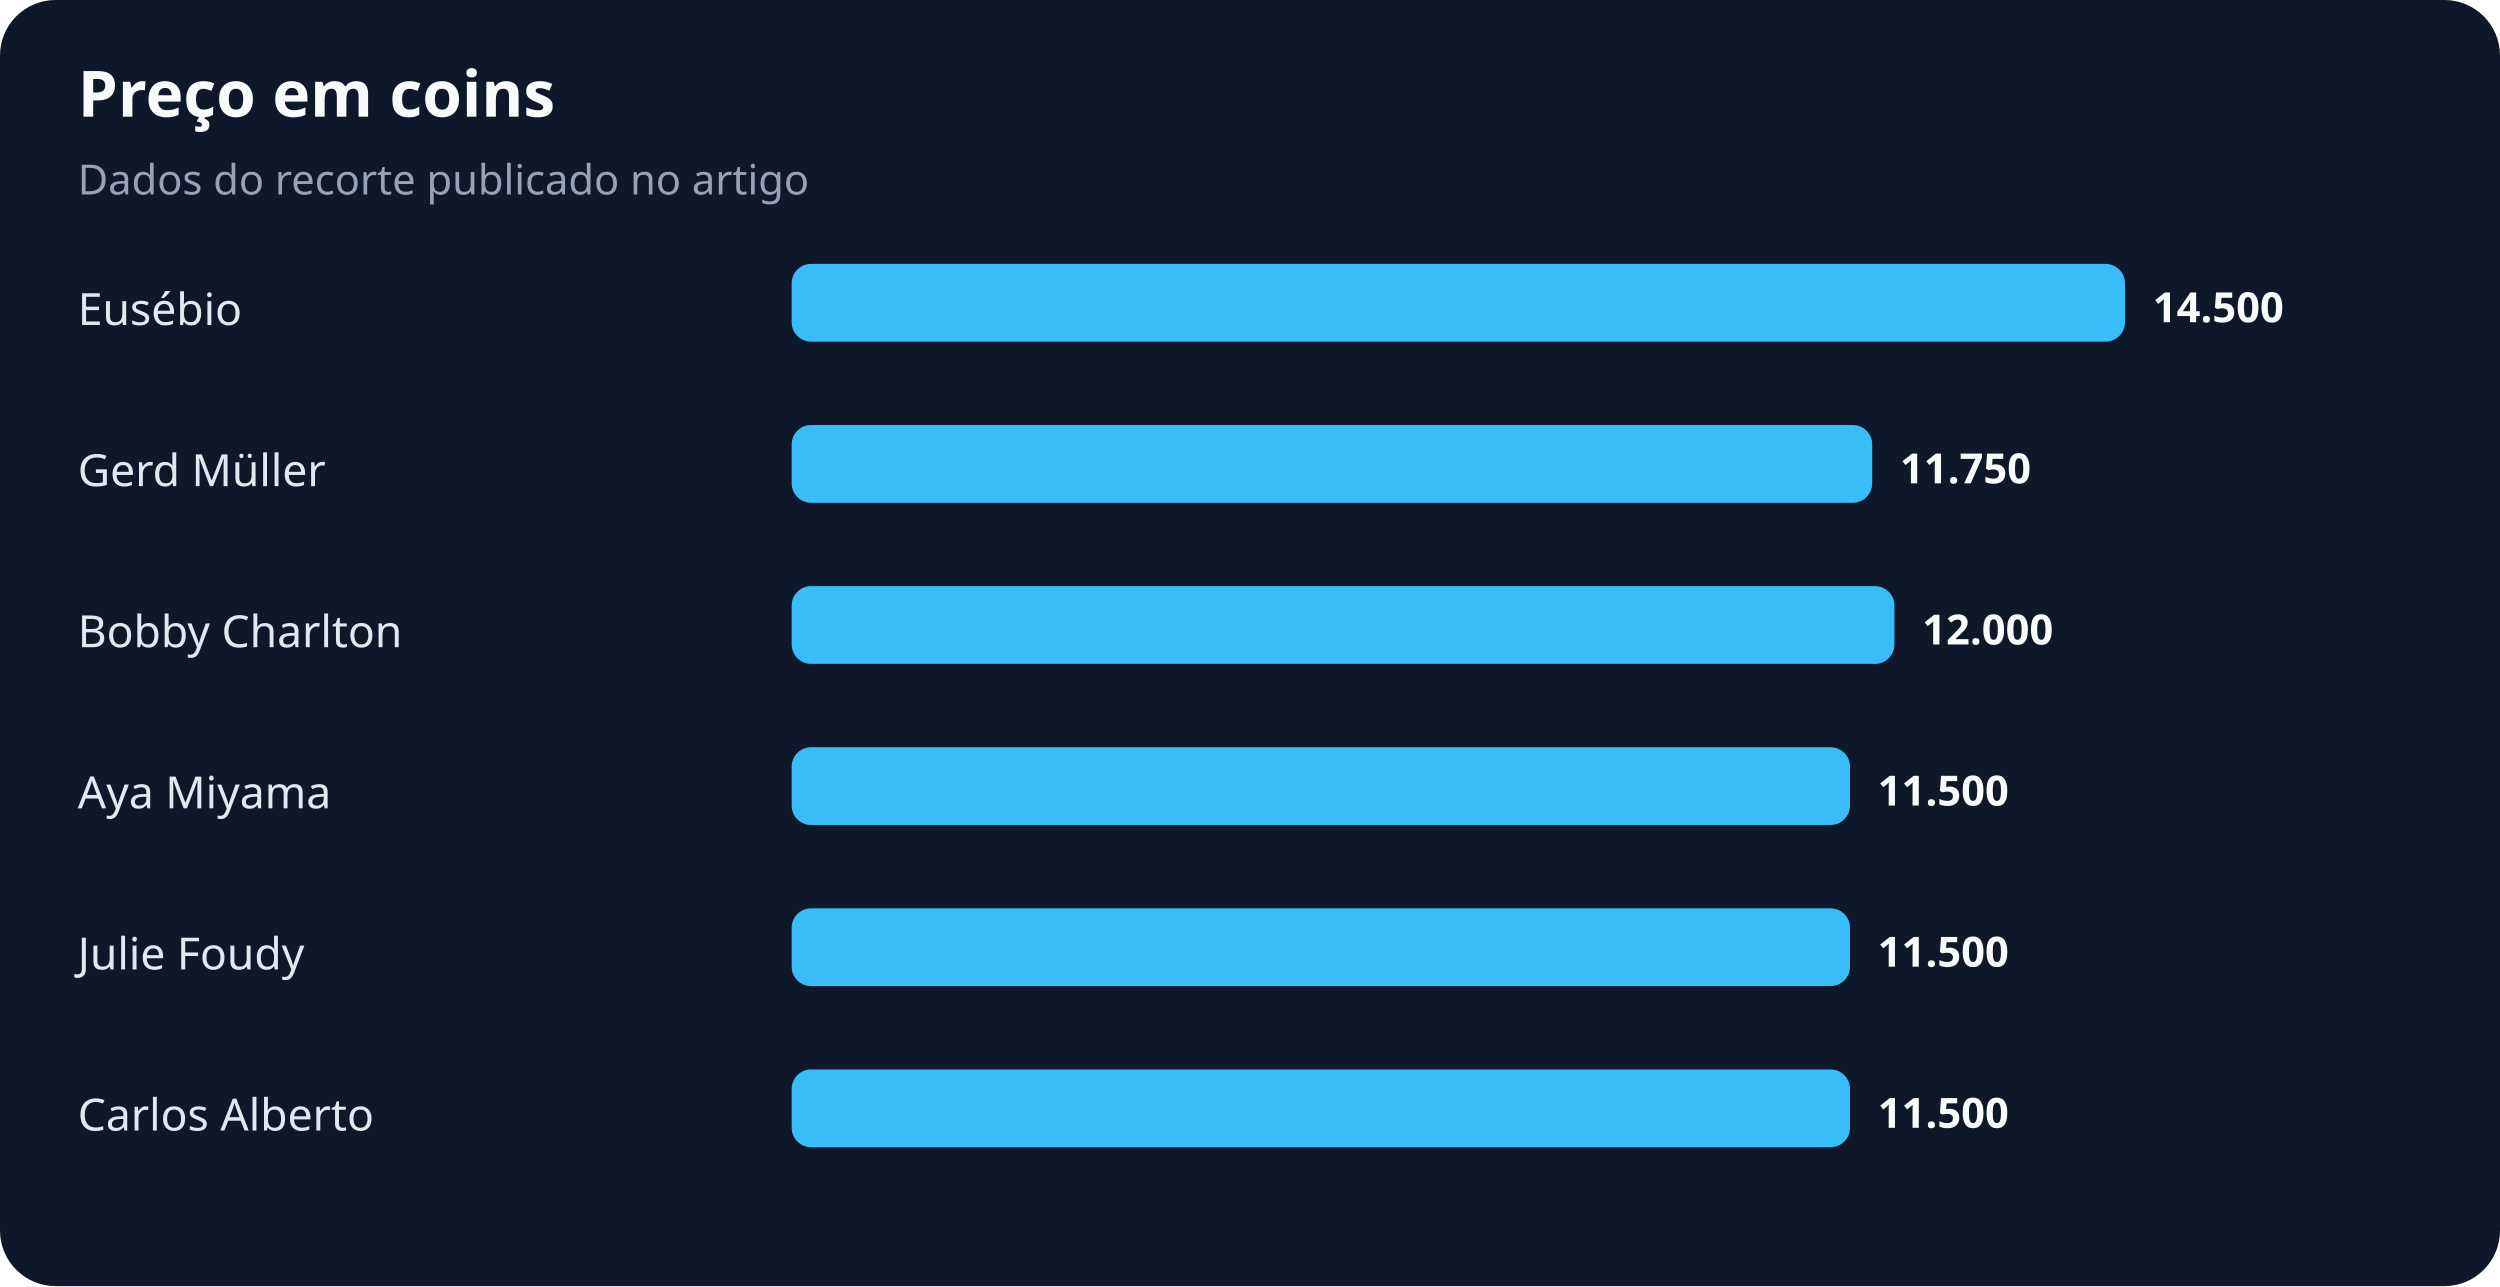
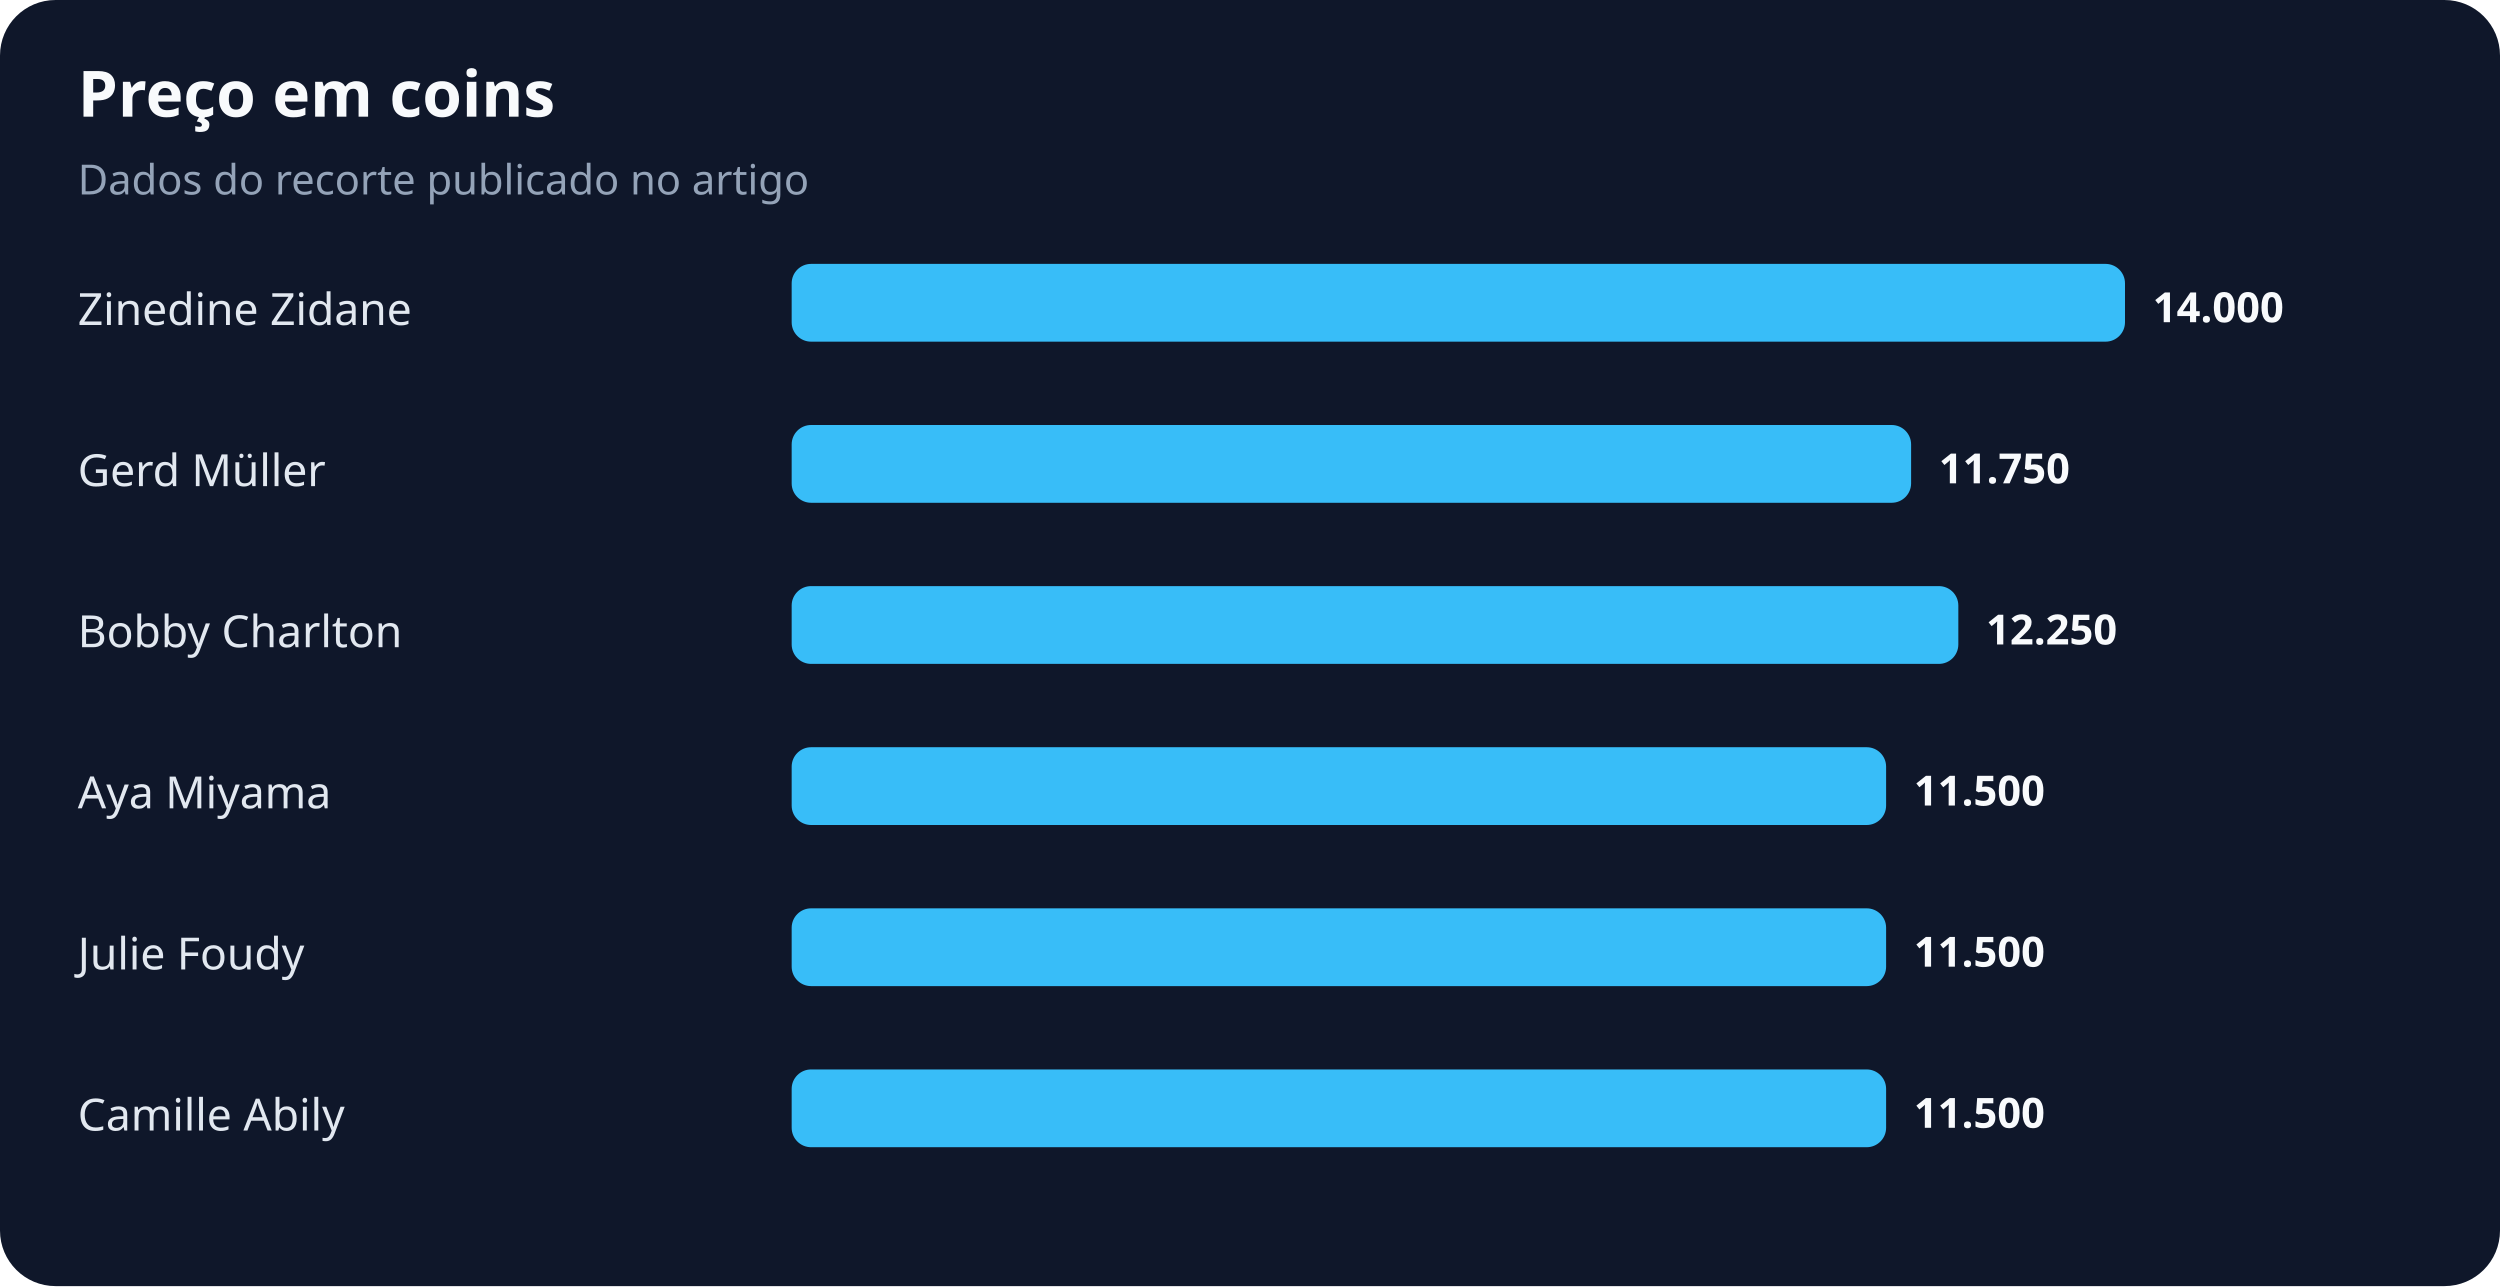
<svg xmlns="http://www.w3.org/2000/svg" width="900" height="463" viewBox="0 0 900 463" role="img" aria-labelledby="title desc">
  <rect width="100%" height="100%" rx="20" fill="#0f172a" />
  <text x="28" y="42" fill="#f8fafc" font-family="system-ui,sans-serif" font-size="23" font-weight="700">Preço em coins</text>
  <text x="28" y="70" fill="#94a3b8" font-family="system-ui,sans-serif" font-size="15">Dados do recorte publicado no artigo</text>
-   <text x="28" y="117" fill="#e2e8f0" font-family="system-ui,sans-serif" font-size="16">Eusébio</text>
+   <text x="28" y="117" fill="#e2e8f0" font-family="system-ui,sans-serif" font-size="16">Zinedine Zidane</text>
  <rect x="285" y="95" width="480" height="28" rx="7" fill="#38bdf8" />
-   <text x="775" y="116" fill="#f8fafc" font-family="system-ui,sans-serif" font-size="15" font-weight="700">14.500</text>
+   <text x="775" y="116" fill="#f8fafc" font-family="system-ui,sans-serif" font-size="15" font-weight="700">14.000</text>
  <text x="28" y="175" fill="#e2e8f0" font-family="system-ui,sans-serif" font-size="16">Gerd Müller</text>
-   <rect x="285" y="153" width="389" height="28" rx="7" fill="#38bdf8" />
-   <text x="684" y="174" fill="#f8fafc" font-family="system-ui,sans-serif" font-size="15" font-weight="700">11.750</text>
+   <rect x="285" y="153" width="403" height="28" rx="7" fill="#38bdf8" />
+   <text x="698" y="174" fill="#f8fafc" font-family="system-ui,sans-serif" font-size="15" font-weight="700">11.750</text>
  <text x="28" y="233" fill="#e2e8f0" font-family="system-ui,sans-serif" font-size="16">Bobby Charlton</text>
-   <rect x="285" y="211" width="397" height="28" rx="7" fill="#38bdf8" />
-   <text x="692" y="232" fill="#f8fafc" font-family="system-ui,sans-serif" font-size="15" font-weight="700">12.000</text>
+   <rect x="285" y="211" width="420" height="28" rx="7" fill="#38bdf8" />
+   <text x="715" y="232" fill="#f8fafc" font-family="system-ui,sans-serif" font-size="15" font-weight="700">12.250</text>
  <text x="28" y="291" fill="#e2e8f0" font-family="system-ui,sans-serif" font-size="16">Aya Miyama</text>
-   <rect x="285" y="269" width="381" height="28" rx="7" fill="#38bdf8" />
-   <text x="676" y="290" fill="#f8fafc" font-family="system-ui,sans-serif" font-size="15" font-weight="700">11.500</text>
+   <rect x="285" y="269" width="394" height="28" rx="7" fill="#38bdf8" />
+   <text x="689" y="290" fill="#f8fafc" font-family="system-ui,sans-serif" font-size="15" font-weight="700">11.500</text>
  <text x="28" y="349" fill="#e2e8f0" font-family="system-ui,sans-serif" font-size="16">Julie Foudy</text>
-   <rect x="285" y="327" width="381" height="28" rx="7" fill="#38bdf8" />
-   <text x="676" y="348" fill="#f8fafc" font-family="system-ui,sans-serif" font-size="15" font-weight="700">11.500</text>
-   <text x="28" y="407" fill="#e2e8f0" font-family="system-ui,sans-serif" font-size="16">Carlos Alberto</text>
-   <rect x="285" y="385" width="381" height="28" rx="7" fill="#38bdf8" />
-   <text x="676" y="406" fill="#f8fafc" font-family="system-ui,sans-serif" font-size="15" font-weight="700">11.500</text>
+   <rect x="285" y="327" width="394" height="28" rx="7" fill="#38bdf8" />
+   <text x="689" y="348" fill="#f8fafc" font-family="system-ui,sans-serif" font-size="15" font-weight="700">11.500</text>
+   <text x="28" y="407" fill="#e2e8f0" font-family="system-ui,sans-serif" font-size="16">Camille Abily</text>
+   <rect x="285" y="385" width="394" height="28" rx="7" fill="#38bdf8" />
+   <text x="689" y="406" fill="#f8fafc" font-family="system-ui,sans-serif" font-size="15" font-weight="700">11.500</text>
</svg>
